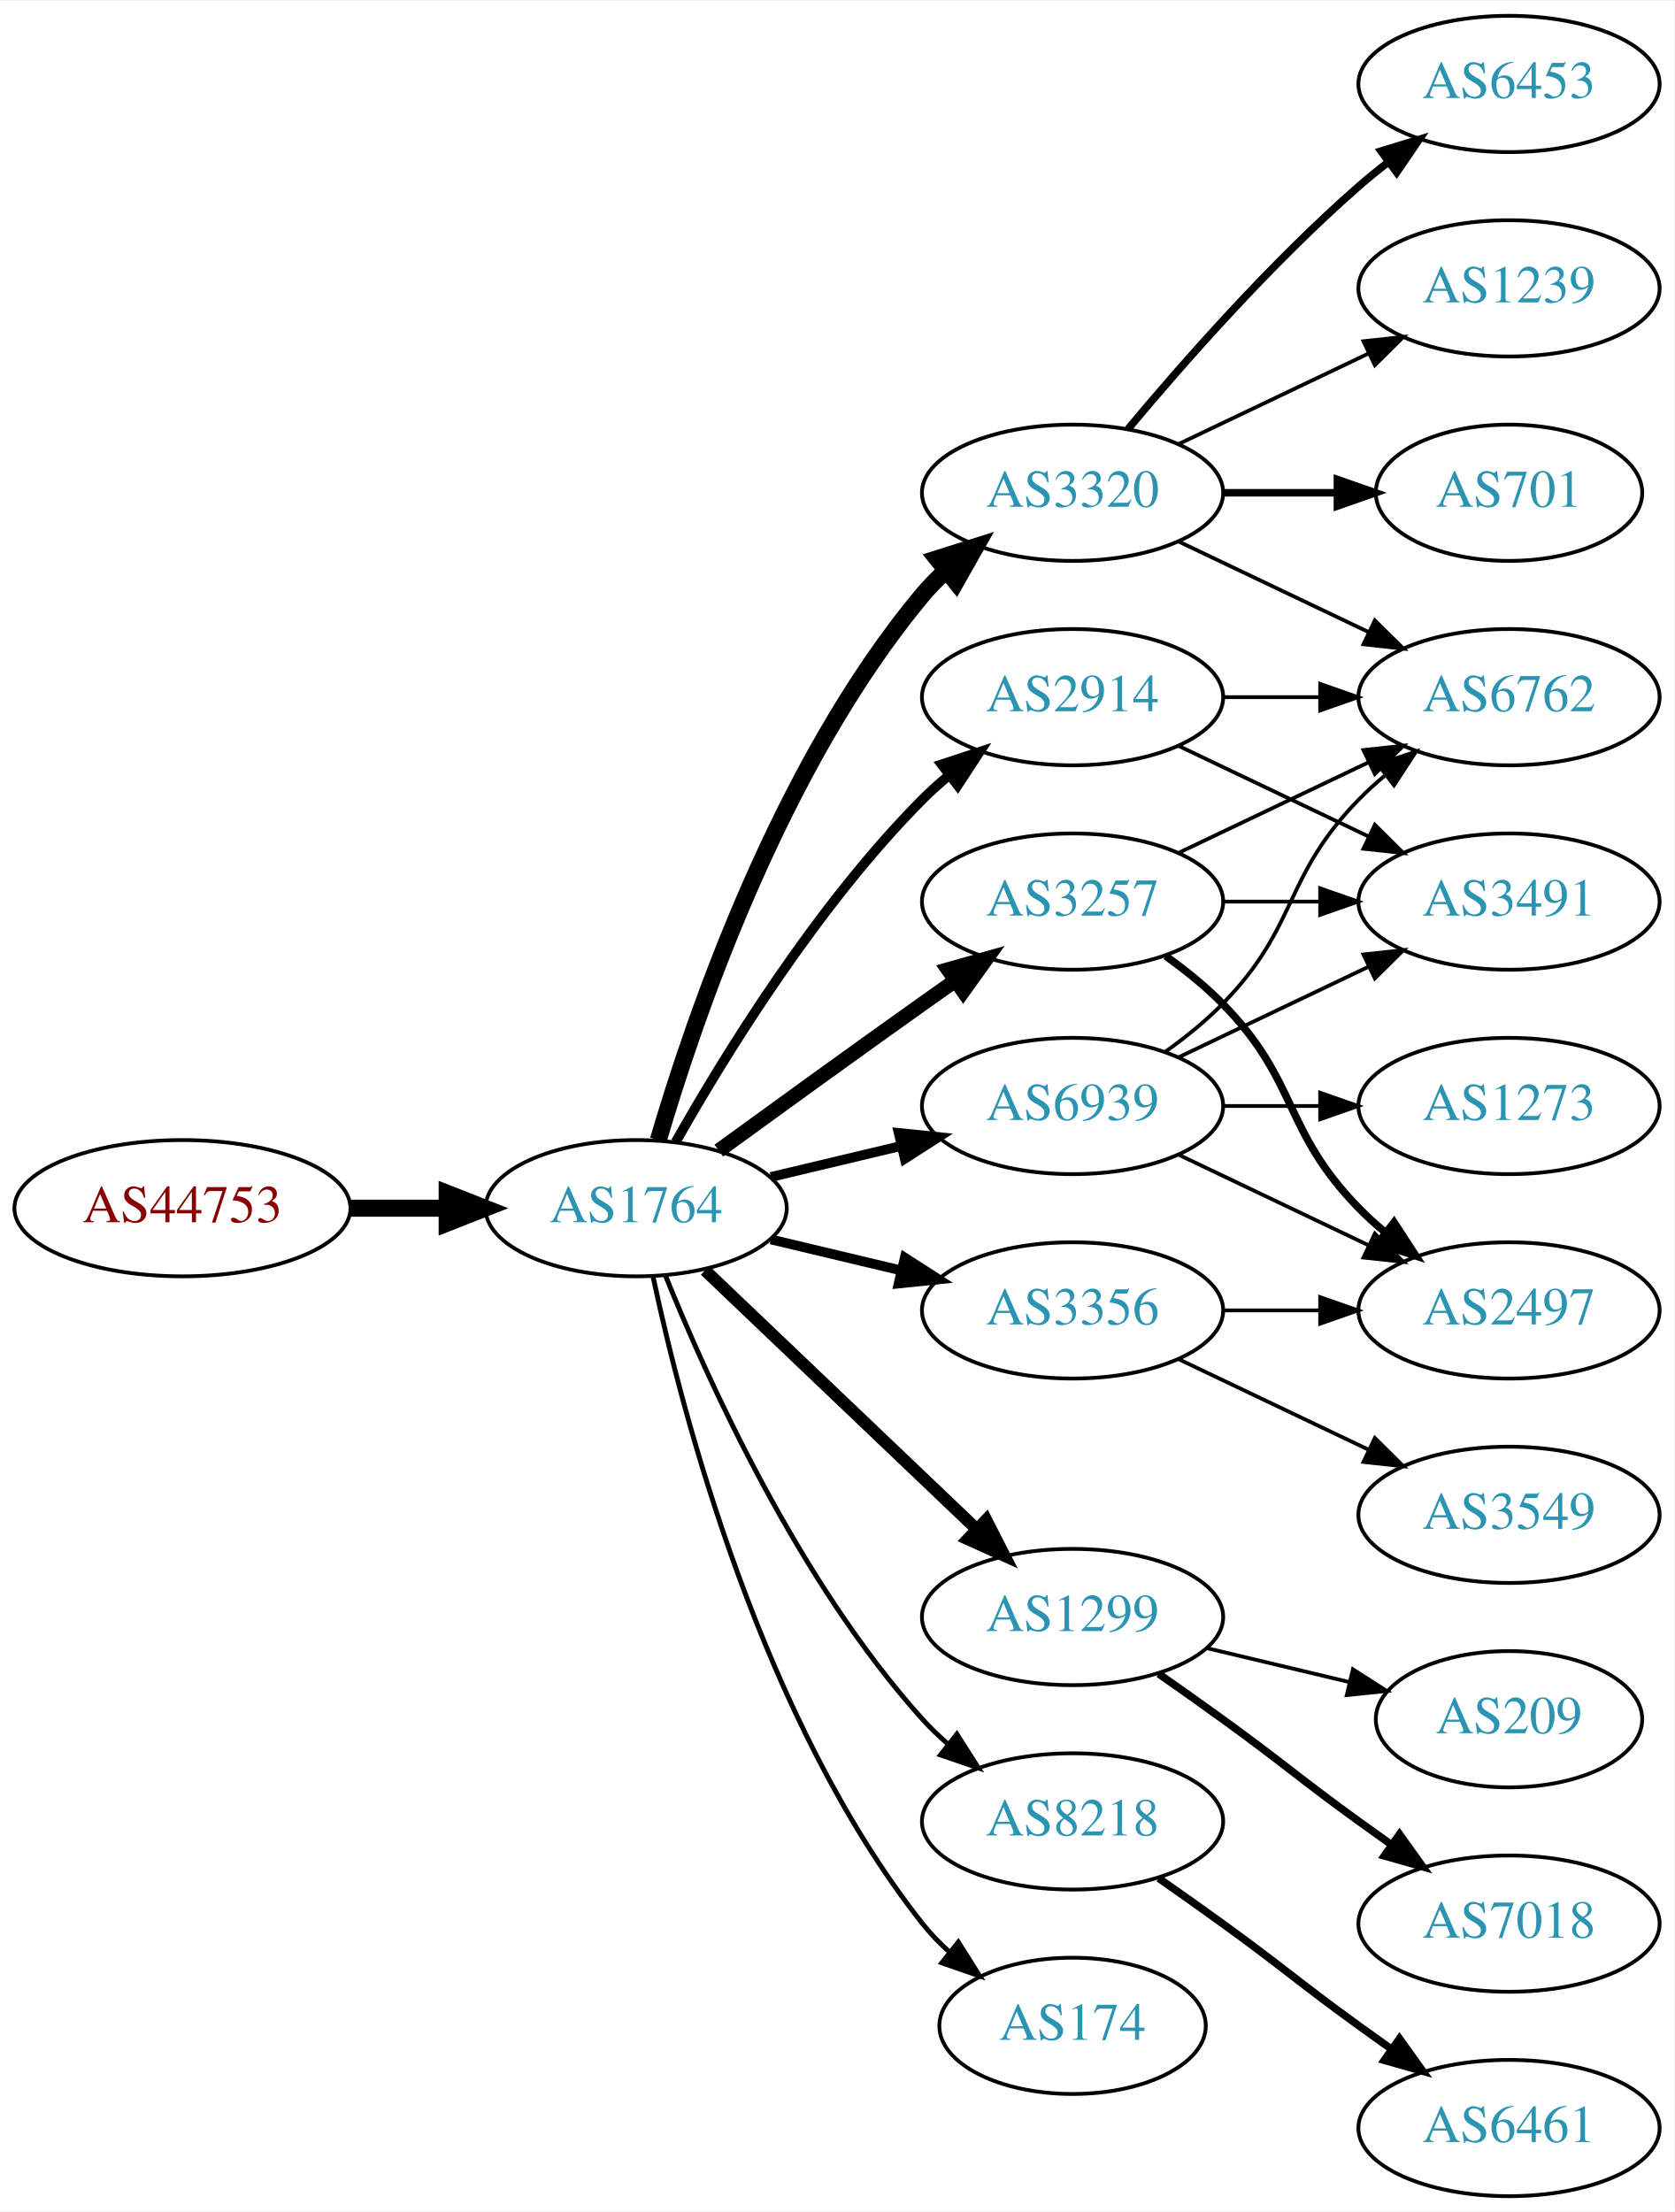
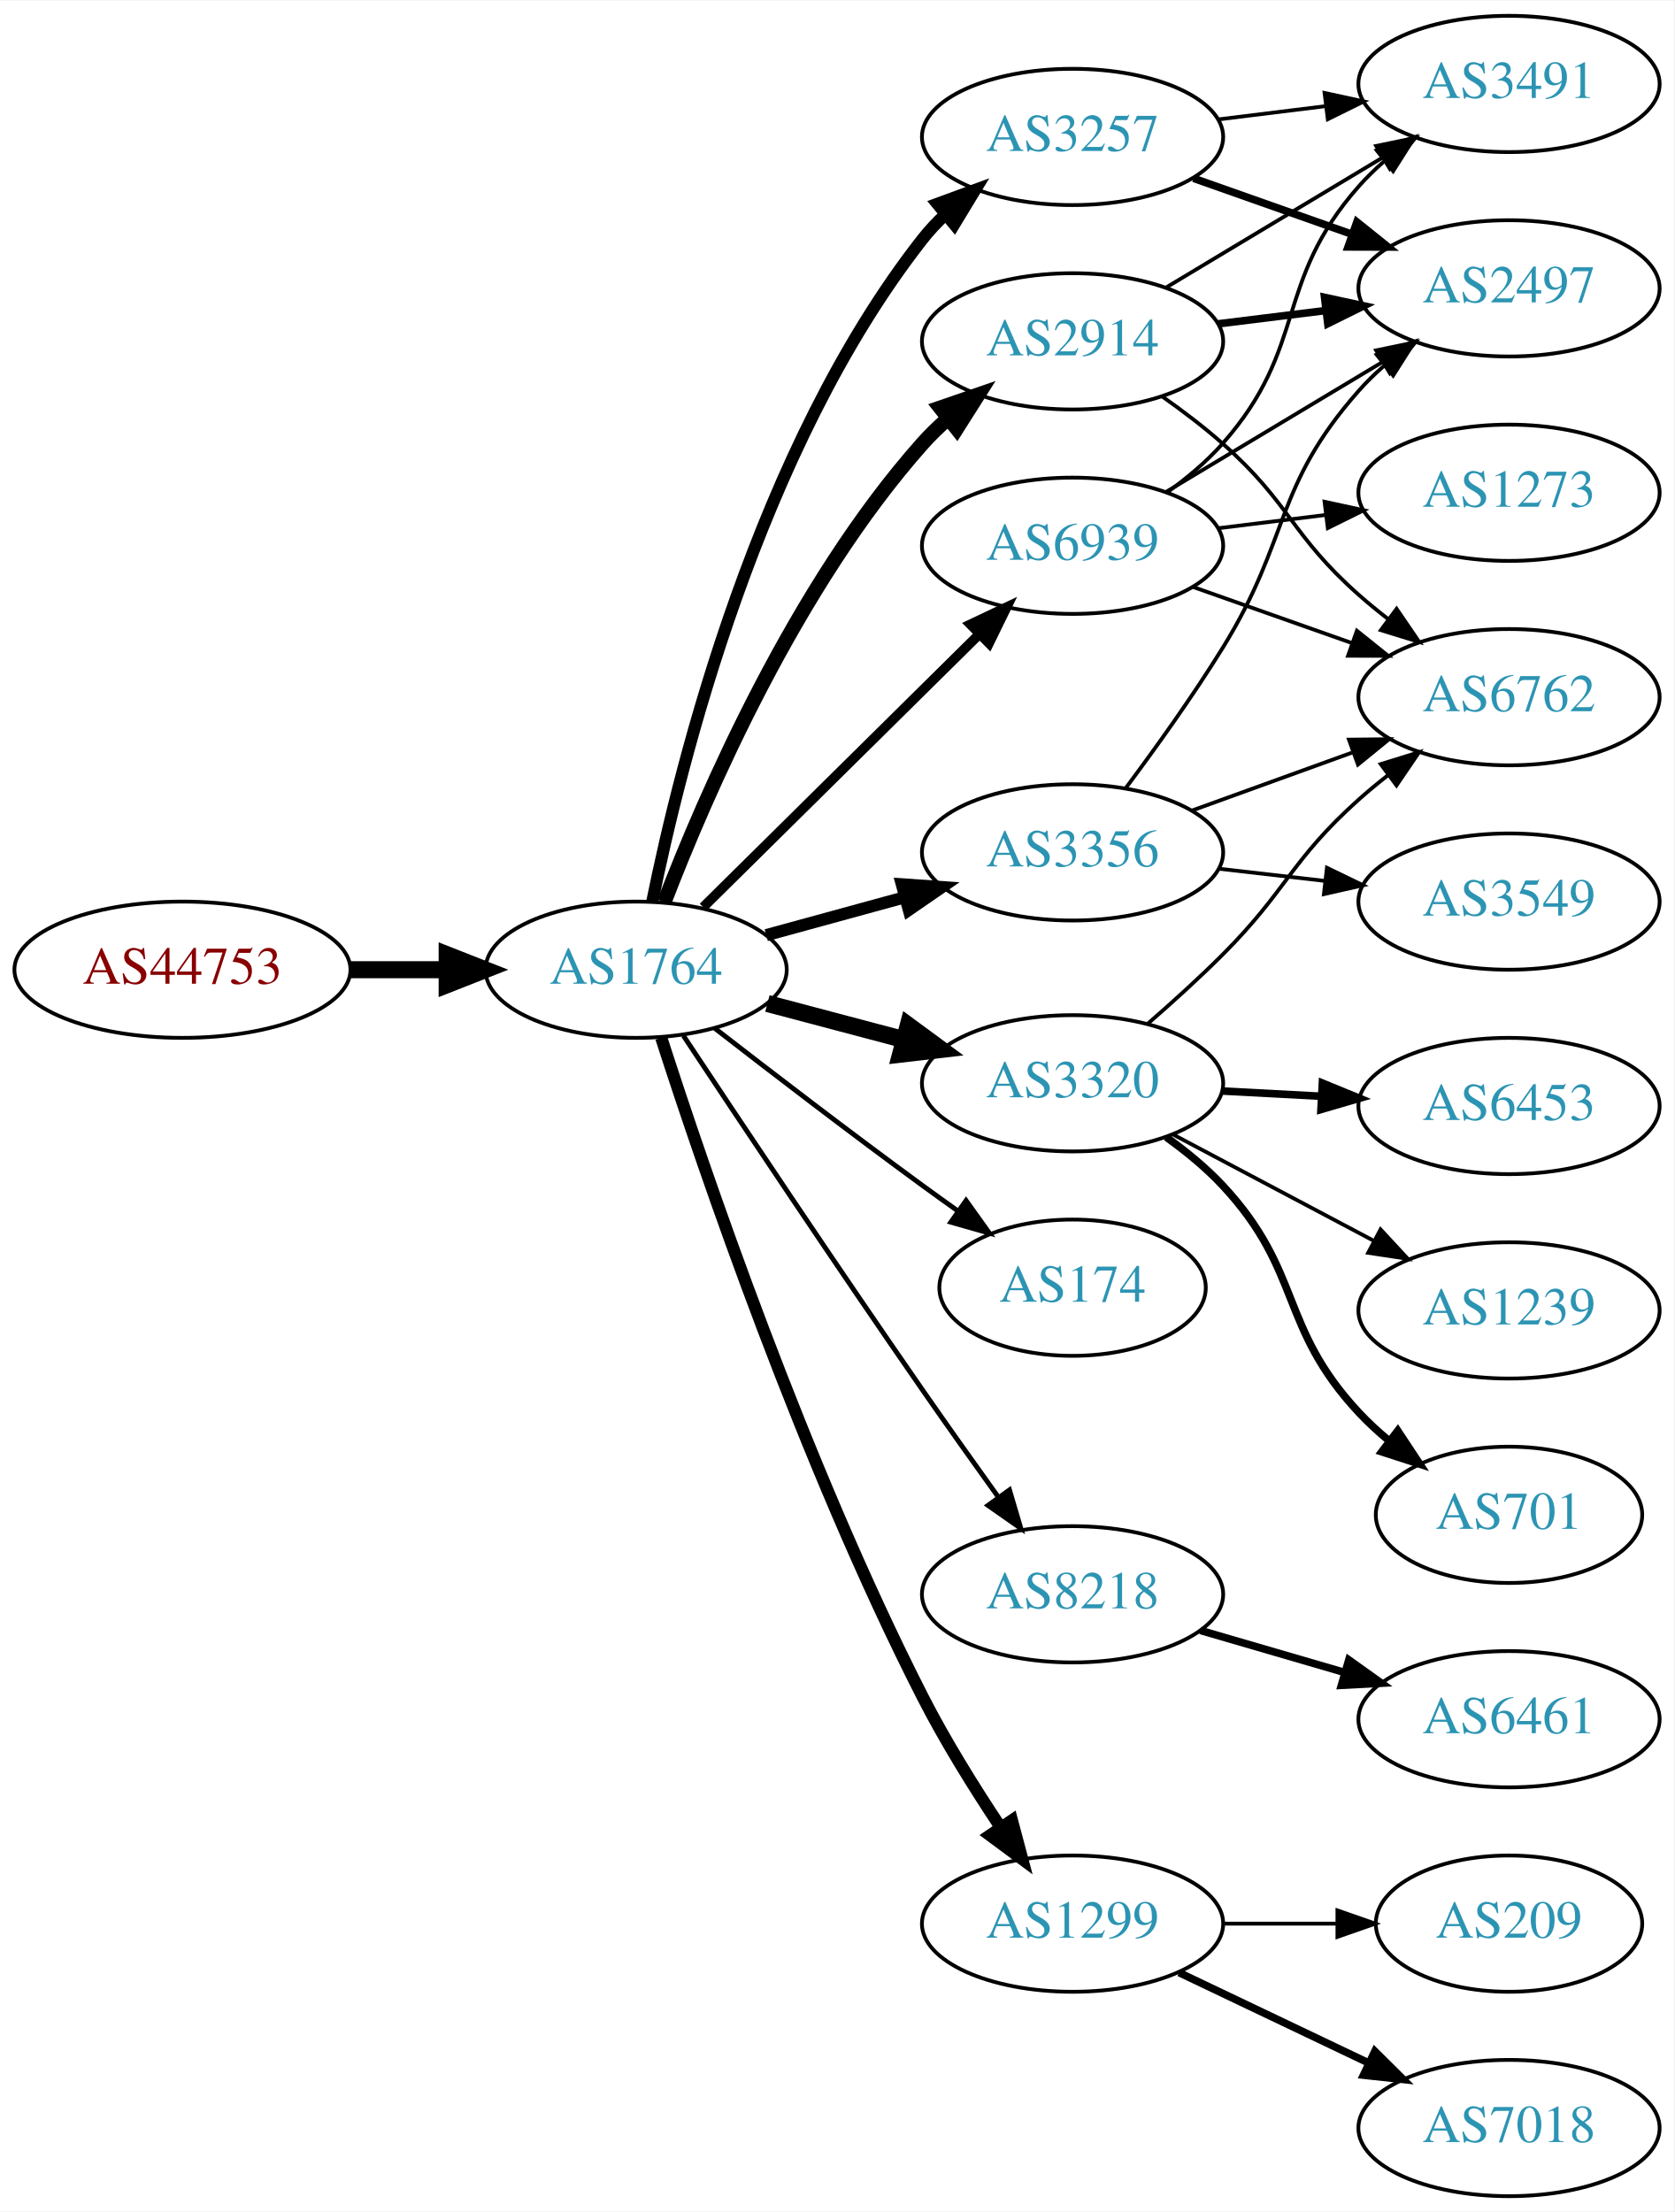
<svg xmlns="http://www.w3.org/2000/svg" xmlns:xlink="http://www.w3.org/1999/xlink" width="442pt" height="584pt" viewBox="0.00 0.00 442.27 584.00">
  <g id="graph0" class="graph" transform="scale(1 1) rotate(0) translate(4 580)">
    <polygon fill="white" stroke="none" points="-4,4 -4,-580 438.271,-580 438.271,4 -4,4" />
    <g id="node1" class="node">
      <g id="a_node1">
        <a xlink:href="/asn/44753" xlink:title="AS44753 ~ Bacher Systems EDV GmbH [AT]">
-           <ellipse fill="#ffffff" stroke="black" cx="44.196" cy="-261" rx="44.393" ry="18" />
-           <text text-anchor="middle" x="44.196" y="-257.3" font-family="Times,serif" font-size="14.00" fill="#880000">AS44753</text>
+           <ellipse fill="#ffffff" stroke="black" cx="44.196" cy="-324" rx="44.393" ry="18" />
+           <text text-anchor="middle" x="44.196" y="-320.3" font-family="Times,serif" font-size="14.00" fill="#880000">AS44753</text>
        </a>
      </g>
    </g>
    <g id="node2" class="node">
      <g id="a_node2">
        <a xlink:href="/asn/1764" xlink:title="AS1764 ~ NEXTLAYER-AS [AT]">
-           <ellipse fill="#ffffff" stroke="black" cx="164.039" cy="-261" rx="39.794" ry="18" />
-           <text text-anchor="middle" x="164.039" y="-257.3" font-family="Times,serif" font-size="14.00" fill="#2c94b3">AS1764</text>
+           <ellipse fill="#ffffff" stroke="black" cx="164.039" cy="-324" rx="39.794" ry="18" />
+           <text text-anchor="middle" x="164.039" y="-320.3" font-family="Times,serif" font-size="14.00" fill="#2c94b3">AS1764</text>
        </a>
      </g>
    </g>
    <g id="edge1" class="edge">
-       <path fill="none" stroke="black" stroke-width="4.5" d="M88.407,-261C96.72,-261 105.482,-261 113.965,-261" />
-       <polygon fill="black" stroke="black" stroke-width="4.5" points="114.123,-264.938 124.123,-261 114.123,-257.063 114.123,-264.938" />
+       <path fill="none" stroke="black" stroke-width="4.5" d="M88.407,-324C96.72,-324 105.482,-324 113.965,-324" />
+       <polygon fill="black" stroke="black" stroke-width="4.5" points="114.123,-327.938 124.123,-324 114.123,-320.063 114.123,-327.938" />
    </g>
    <g id="node3" class="node">
      <g id="a_node3">
        <a xlink:href="/asn/3257" xlink:title="AS3257 ~ GTT [DE]">
-           <ellipse fill="#ffffff" stroke="black" cx="279.332" cy="-342" rx="39.794" ry="18" />
-           <text text-anchor="middle" x="279.332" y="-338.3" font-family="Times,serif" font-size="14.00" fill="#2c94b3">AS3257</text>
+           <ellipse fill="#ffffff" stroke="black" cx="279.332" cy="-544" rx="39.794" ry="18" />
+           <text text-anchor="middle" x="279.332" y="-540.3" font-family="Times,serif" font-size="14.00" fill="#2c94b3">AS3257</text>
        </a>
      </g>
    </g>
    <g id="edge2" class="edge">
-       <path fill="none" stroke="black" stroke-width="3.857" d="M185.887,-276.222C200.821,-287.091 221.435,-302.025 239.685,-315 242.506,-317.005 245.449,-319.085 248.397,-321.159" />
-       <polygon fill="black" stroke="black" stroke-width="3.857" points="246.424,-324.05 256.621,-326.926 250.443,-318.319 246.424,-324.05" />
+       <path fill="none" stroke="black" stroke-width="3.214" d="M168.314,-341.982C175.667,-378.32 196.345,-461.732 239.685,-517 241.484,-519.294 243.531,-521.473 245.722,-523.524" />
+       <polygon fill="black" stroke="black" stroke-width="3.214" points="243.628,-526.334 253.574,-529.986 248.077,-520.929 243.628,-526.334" />
    </g>
    <g id="node4" class="node">
      <g id="a_node4">
        <a xlink:href="/asn/3320" xlink:title="AS3320 ~ DTAG [DE]">
-           <ellipse fill="#ffffff" stroke="black" cx="279.332" cy="-450" rx="39.794" ry="18" />
-           <text text-anchor="middle" x="279.332" y="-446.3" font-family="Times,serif" font-size="14.00" fill="#2c94b3">AS3320</text>
+           <ellipse fill="#ffffff" stroke="black" cx="279.332" cy="-294" rx="39.794" ry="18" />
+           <text text-anchor="middle" x="279.332" y="-290.3" font-family="Times,serif" font-size="14.00" fill="#2c94b3">AS3320</text>
        </a>
      </g>
    </g>
    <g id="edge3" class="edge">
-       <path fill="none" stroke="black" stroke-width="4.5" d="M169.913,-279.002C179.227,-310.844 202.043,-377.981 239.685,-423 241.555,-425.237 243.654,-427.374 245.88,-429.396" />
-       <polygon fill="black" stroke="black" stroke-width="4.5" points="243.548,-432.574 253.799,-435.804 248.502,-426.452 243.548,-432.574" />
+       <path fill="none" stroke="black" stroke-width="4.5" d="M198.724,-315.08C210.036,-312.085 222.819,-308.7 234.779,-305.533" />
+       <polygon fill="black" stroke="black" stroke-width="4.5" points="235.922,-309.303 244.581,-302.937 233.906,-301.691 235.922,-309.303" />
    </g>
    <g id="node5" class="node">
      <g id="a_node5">
        <a xlink:href="/asn/3356" xlink:title="AS3356 ~ Level 3 Parent, LLC [US]">
-           <ellipse fill="#ffffff" stroke="black" cx="279.332" cy="-234" rx="39.794" ry="18" />
-           <text text-anchor="middle" x="279.332" y="-230.3" font-family="Times,serif" font-size="14.00" fill="#2c94b3">AS3356</text>
+           <ellipse fill="#ffffff" stroke="black" cx="279.332" cy="-355" rx="39.794" ry="18" />
+           <text text-anchor="middle" x="279.332" y="-351.3" font-family="Times,serif" font-size="14.00" fill="#2c94b3">AS3356</text>
        </a>
      </g>
    </g>
    <g id="edge4" class="edge">
-       <path fill="none" stroke="black" stroke-width="2.571" d="M199.646,-252.752C210.517,-250.162 222.671,-247.265 234.114,-244.538" />
-       <polygon fill="black" stroke="black" stroke-width="2.571" points="235.02,-247.92 243.936,-242.197 233.397,-241.111 235.02,-247.92" />
+       <path fill="none" stroke="black" stroke-width="3.214" d="M198.418,-333.133C209.84,-336.259 222.79,-339.802 234.889,-343.113" />
+       <polygon fill="black" stroke="black" stroke-width="3.214" points="234.231,-346.561 244.8,-345.825 236.078,-339.81 234.231,-346.561" />
    </g>
    <g id="node6" class="node">
      <g id="a_node6">
-         <a xlink:href="/asn/1299" xlink:title="AS1299 ~ Telia Carrier [EU]">
-           <ellipse fill="#ffffff" stroke="black" cx="279.332" cy="-153" rx="39.794" ry="18" />
-           <text text-anchor="middle" x="279.332" y="-149.3" font-family="Times,serif" font-size="14.00" fill="#2c94b3">AS1299</text>
+         <a xlink:href="/asn/2914" xlink:title="AS2914 ~ NTT America, Inc. [US]">
+           <ellipse fill="#ffffff" stroke="black" cx="279.332" cy="-490" rx="39.794" ry="18" />
+           <text text-anchor="middle" x="279.332" y="-486.3" font-family="Times,serif" font-size="14.00" fill="#2c94b3">AS2914</text>
        </a>
      </g>
    </g>
    <g id="edge5" class="edge">
-       <path fill="none" stroke="black" stroke-width="3.214" d="M182.245,-244.597C201.321,-226.413 232.241,-196.937 253.838,-176.349" />
-       <polygon fill="black" stroke="black" stroke-width="3.214" points="256.511,-178.637 261.334,-169.203 251.681,-173.57 256.511,-178.637" />
+       <path fill="none" stroke="black" stroke-width="3.857" d="M171.483,-341.863C182.282,-370.008 206.191,-425.339 239.685,-463 241.674,-465.236 243.883,-467.384 246.209,-469.424" />
+       <polygon fill="black" stroke="black" stroke-width="3.857" points="244.4,-472.456 254.415,-475.911 248.741,-466.964 244.4,-472.456" />
    </g>
    <g id="node7" class="node">
      <g id="a_node7">
-         <a xlink:href="/asn/8218" xlink:title="AS8218 ~ legacy Neotelecoms [FR]">
-           <ellipse fill="#ffffff" stroke="black" cx="279.332" cy="-99" rx="39.794" ry="18" />
-           <text text-anchor="middle" x="279.332" y="-95.3" font-family="Times,serif" font-size="14.00" fill="#2c94b3">AS8218</text>
+         <a xlink:href="/asn/174" xlink:title="AS174 ~ Cogent Communications [US]">
+           <ellipse fill="#ffffff" stroke="black" cx="279.332" cy="-240" rx="35.194" ry="18" />
+           <text text-anchor="middle" x="279.332" y="-236.3" font-family="Times,serif" font-size="14.00" fill="#2c94b3">AS174</text>
        </a>
      </g>
    </g>
    <g id="edge6" class="edge">
-       <path fill="none" stroke="black" stroke-width="1.286" d="M171.786,-243.213C182.837,-215.757 206.891,-162.422 239.685,-126 241.688,-123.776 243.906,-121.637 246.239,-119.603" />
-       <polygon fill="black" stroke="black" stroke-width="1.286" points="248.769,-122.065 254.458,-113.127 244.437,-116.567 248.769,-122.065" />
+       <path fill="none" stroke="black" stroke-width="1.286" d="M184.826,-308.527C199.772,-296.929 220.858,-280.756 239.685,-267 242.704,-264.794 245.877,-262.515 249.052,-260.26" />
+       <polygon fill="black" stroke="black" stroke-width="1.286" points="251.196,-263.031 257.358,-254.413 247.166,-257.308 251.196,-263.031" />
    </g>
    <g id="node8" class="node">
      <g id="a_node8">
-         <a xlink:href="/asn/2914" xlink:title="AS2914 ~ NTT America, Inc. [US]">
-           <ellipse fill="#ffffff" stroke="black" cx="279.332" cy="-396" rx="39.794" ry="18" />
-           <text text-anchor="middle" x="279.332" y="-392.3" font-family="Times,serif" font-size="14.00" fill="#2c94b3">AS2914</text>
+         <a xlink:href="/asn/8218" xlink:title="AS8218 ~ legacy Neotelecoms [FR]">
+           <ellipse fill="#ffffff" stroke="black" cx="279.332" cy="-159" rx="39.794" ry="18" />
+           <text text-anchor="middle" x="279.332" y="-155.3" font-family="Times,serif" font-size="14.00" fill="#2c94b3">AS8218</text>
        </a>
      </g>
    </g>
    <g id="edge7" class="edge">
-       <path fill="none" stroke="black" stroke-width="2.571" d="M174.498,-278.49C187.28,-301.096 211.712,-340.886 239.685,-369 241.796,-371.121 244.092,-373.188 246.477,-375.171" />
-       <polygon fill="black" stroke="black" stroke-width="2.571" points="244.73,-378.242 254.793,-381.556 248.993,-372.69 244.73,-378.242" />
+       <path fill="none" stroke="black" stroke-width="1.286" d="M176.52,-306.59C191.045,-284.644 216.914,-245.817 239.685,-213 246.16,-203.669 253.374,-193.522 259.801,-184.57" />
+       <polygon fill="black" stroke="black" stroke-width="1.286" points="262.667,-186.579 265.67,-176.419 256.987,-182.488 262.667,-186.579" />
    </g>
    <g id="node9" class="node">
      <g id="a_node9">
-         <a xlink:href="/asn/174" xlink:title="AS174 ~ Cogent Communications [US]">
-           <ellipse fill="#ffffff" stroke="black" cx="279.332" cy="-45" rx="35.194" ry="18" />
-           <text text-anchor="middle" x="279.332" y="-41.3" font-family="Times,serif" font-size="14.00" fill="#2c94b3">AS174</text>
+         <a xlink:href="/asn/1299" xlink:title="AS1299 ~ Telia Carrier [EU]">
+           <ellipse fill="#ffffff" stroke="black" cx="279.332" cy="-72" rx="39.794" ry="18" />
+           <text text-anchor="middle" x="279.332" y="-68.3" font-family="Times,serif" font-size="14.00" fill="#2c94b3">AS1299</text>
        </a>
      </g>
    </g>
    <g id="edge8" class="edge">
-       <path fill="none" stroke="black" stroke-width="1.286" d="M168.529,-242.84C176.16,-206.97 197.152,-125.845 239.685,-72 241.765,-69.367 244.17,-66.884 246.743,-64.572" />
-       <polygon fill="black" stroke="black" stroke-width="1.286" points="249.154,-67.126 254.806,-58.165 244.799,-61.646 249.154,-67.126" />
+       <path fill="none" stroke="black" stroke-width="3.214" d="M170.679,-306.012C181.826,-271.394 208.332,-193.493 239.685,-132 245.649,-120.304 253.297,-108.01 260.213,-97.618" />
+       <polygon fill="black" stroke="black" stroke-width="3.214" points="263.317,-99.277 266.041,-89.038 257.527,-95.343 263.317,-99.277" />
    </g>
    <g id="node10" class="node">
      <g id="a_node10">
        <a xlink:href="/asn/6939" xlink:title="AS6939 ~ Hurricane Electric LLC [US]">
-           <ellipse fill="#ffffff" stroke="black" cx="279.332" cy="-288" rx="39.794" ry="18" />
-           <text text-anchor="middle" x="279.332" y="-284.3" font-family="Times,serif" font-size="14.00" fill="#2c94b3">AS6939</text>
+           <ellipse fill="#ffffff" stroke="black" cx="279.332" cy="-436" rx="39.794" ry="18" />
+           <text text-anchor="middle" x="279.332" y="-432.3" font-family="Times,serif" font-size="14.00" fill="#2c94b3">AS6939</text>
        </a>
      </g>
    </g>
    <g id="edge9" class="edge">
-       <path fill="none" stroke="black" stroke-width="2.571" d="M199.646,-269.248C210.517,-271.838 222.671,-274.735 234.114,-277.462" />
-       <polygon fill="black" stroke="black" stroke-width="2.571" points="233.397,-280.889 243.936,-279.803 235.02,-274.08 233.397,-280.889" />
+       <path fill="none" stroke="black" stroke-width="2.571" d="M181.755,-340.526C201.026,-359.577 232.842,-391.029 254.654,-412.592" />
+       <polygon fill="black" stroke="black" stroke-width="2.571" points="252.342,-415.229 261.915,-419.77 257.264,-410.251 252.342,-415.229" />
+     </g>
+     <g id="node11" class="node">
+       <g id="a_node11">
+         <a xlink:href="/asn/3491" xlink:title="AS3491 ~ PCCW Global, Inc. [US]">
+           <ellipse fill="#ffffff" stroke="black" cx="394.625" cy="-558" rx="39.794" ry="18" />
+           <text text-anchor="middle" x="394.625" y="-554.3" font-family="Times,serif" font-size="14.00" fill="#2c94b3">AS3491</text>
+         </a>
+       </g>
+     </g>
+     <g id="edge10" class="edge">
+       <path fill="none" stroke="black" d="M317.742,-548.623C326.83,-549.746 336.667,-550.962 346.152,-552.134" />
+       <polygon fill="black" stroke="black" points="345.9,-555.629 356.254,-553.382 346.758,-548.682 345.9,-555.629" />
+     </g>
+     <g id="node12" class="node">
+       <g id="a_node12">
+         <a xlink:href="/asn/2497" xlink:title="AS2497 ~ Internet Initiative Japan Inc. [JP]">
+           <ellipse fill="#ffffff" stroke="black" cx="394.625" cy="-504" rx="39.794" ry="18" />
+           <text text-anchor="middle" x="394.625" y="-500.3" font-family="Times,serif" font-size="14.00" fill="#2c94b3">AS2497</text>
+         </a>
+       </g>
+     </g>
+     <g id="edge11" class="edge">
+       <path fill="none" stroke="black" stroke-width="2" d="M311.289,-533.07C324.153,-528.528 339.259,-523.195 352.995,-518.345" />
+       <polygon fill="black" stroke="black" stroke-width="2" points="354.44,-521.547 362.704,-514.917 352.109,-514.946 354.44,-521.547" />
    </g>
    <g id="node14" class="node">
      <g id="a_node14">
        <a xlink:href="/asn/6762" xlink:title="AS6762 ~ TELECOM ITALIA SPARKLE S.p.A. [IT]">
          <ellipse fill="#ffffff" stroke="black" cx="394.625" cy="-396" rx="39.794" ry="18" />
          <text text-anchor="middle" x="394.625" y="-392.3" font-family="Times,serif" font-size="14.00" fill="#2c94b3">AS6762</text>
        </a>
      </g>
    </g>
-     <g id="edge16" class="edge">
-       <path fill="none" stroke="black" d="M307.468,-354.934C322.462,-362.081 341.283,-371.052 357.506,-378.785" />
-       <polygon fill="black" stroke="black" points="356.177,-382.028 366.71,-383.171 359.188,-375.709 356.177,-382.028" />
+     <g id="edge18" class="edge">
+       <path fill="none" stroke="black" d="M299.251,-309.787C305.674,-315.37 312.788,-321.804 318.978,-328 336.117,-345.155 336.908,-352.828 354.978,-369 357.418,-371.183 360.038,-373.344 362.724,-375.435" />
+       <polygon fill="black" stroke="black" points="360.739,-378.32 370.86,-381.454 364.903,-372.693 360.739,-378.32" />
    </g>
    <g id="node15" class="node">
      <g id="a_node15">
-         <a xlink:href="/asn/2497" xlink:title="AS2497 ~ Internet Initiative Japan Inc. [JP]">
-           <ellipse fill="#ffffff" stroke="black" cx="394.625" cy="-234" rx="39.794" ry="18" />
-           <text text-anchor="middle" x="394.625" y="-230.3" font-family="Times,serif" font-size="14.00" fill="#2c94b3">AS2497</text>
-         </a>
-       </g>
-     </g>
-     <g id="edge14" class="edge">
-       <path fill="none" stroke="black" stroke-width="2" d="M303.926,-327.611C309.182,-323.852 314.513,-319.563 318.978,-315 339.151,-294.383 334.806,-281.617 354.978,-261 357.071,-258.861 359.354,-256.782 361.731,-254.79" />
-       <polygon fill="black" stroke="black" stroke-width="2" points="364.249,-257.268 370.031,-248.389 359.974,-251.725 364.249,-257.268" />
+         <a xlink:href="/asn/6453" xlink:title="AS6453 ~ TATA COMMUNICATIONS (AMERICA) INC [US]">
+           <ellipse fill="#ffffff" stroke="black" cx="394.625" cy="-288" rx="39.794" ry="18" />
+           <text text-anchor="middle" x="394.625" y="-284.3" font-family="Times,serif" font-size="14.00" fill="#2c94b3">AS6453</text>
+         </a>
+       </g>
+     </g>
+     <g id="edge15" class="edge">
+       <path fill="none" stroke="black" stroke-width="2" d="M319.004,-291.952C327.389,-291.508 336.361,-291.033 345.071,-290.571" />
+       <polygon fill="black" stroke="black" stroke-width="2" points="345.326,-294.063 355.127,-290.039 344.956,-287.073 345.326,-294.063" />
    </g>
    <g id="node16" class="node">
      <g id="a_node16">
-         <a xlink:href="/asn/3491" xlink:title="AS3491 ~ PCCW Global, Inc. [US]">
-           <ellipse fill="#ffffff" stroke="black" cx="394.625" cy="-342" rx="39.794" ry="18" />
-           <text text-anchor="middle" x="394.625" y="-338.3" font-family="Times,serif" font-size="14.00" fill="#2c94b3">AS3491</text>
-         </a>
-       </g>
-     </g>
-     <g id="edge15" class="edge">
-       <path fill="none" stroke="black" d="M319.004,-342C327.207,-342 335.971,-342 344.503,-342" />
-       <polygon fill="black" stroke="black" points="344.742,-345.5 354.742,-342 344.742,-338.5 344.742,-345.5" />
-     </g>
-     <g id="node11" class="node">
-       <g id="a_node11">
-         <a xlink:href="/asn/6453" xlink:title="AS6453 ~ TATA COMMUNICATIONS (AMERICA) INC [US]">
-           <ellipse fill="#ffffff" stroke="black" cx="394.625" cy="-558" rx="39.794" ry="18" />
-           <text text-anchor="middle" x="394.625" y="-554.3" font-family="Times,serif" font-size="14.00" fill="#2c94b3">AS6453</text>
-         </a>
-       </g>
-     </g>
-     <g id="edge10" class="edge">
-       <path fill="none" stroke="black" stroke-width="2" d="M293.962,-466.817C308.244,-483.929 331.791,-510.745 354.978,-531 357.444,-533.154 360.082,-535.294 362.78,-537.372" />
-       <polygon fill="black" stroke="black" stroke-width="2" points="360.805,-540.264 370.934,-543.37 364.953,-534.625 360.805,-540.264" />
-     </g>
-     <g id="node12" class="node">
-       <g id="a_node12">
        <a xlink:href="/asn/1239" xlink:title="AS1239 ~ Sprint [US]">
-           <ellipse fill="#ffffff" stroke="black" cx="394.625" cy="-504" rx="39.794" ry="18" />
-           <text text-anchor="middle" x="394.625" y="-500.3" font-family="Times,serif" font-size="14.00" fill="#2c94b3">AS1239</text>
-         </a>
-       </g>
-     </g>
-     <g id="edge11" class="edge">
-       <path fill="none" stroke="black" d="M307.468,-462.934C322.462,-470.081 341.283,-479.052 357.506,-486.785" />
-       <polygon fill="black" stroke="black" points="356.177,-490.028 366.71,-491.171 359.188,-483.709 356.177,-490.028" />
+           <ellipse fill="#ffffff" stroke="black" cx="394.625" cy="-234" rx="39.794" ry="18" />
+           <text text-anchor="middle" x="394.625" y="-230.3" font-family="Times,serif" font-size="14.00" fill="#2c94b3">AS1239</text>
+         </a>
+       </g>
+     </g>
+     <g id="edge16" class="edge">
+       <path fill="none" stroke="black" d="M305.757,-280.535C321.39,-272.256 341.636,-261.533 358.754,-252.468" />
+       <polygon fill="black" stroke="black" points="360.693,-255.401 367.892,-247.628 357.417,-249.215 360.693,-255.401" />
+     </g>
+     <g id="node17" class="node">
+       <g id="a_node17">
+         <a xlink:href="/asn/701" xlink:title="AS701 ~ UUNET [US]">
+           <ellipse fill="#ffffff" stroke="black" cx="394.625" cy="-180" rx="35.194" ry="18" />
+           <text text-anchor="middle" x="394.625" y="-176.3" font-family="Times,serif" font-size="14.00" fill="#2c94b3">AS701</text>
+         </a>
+       </g>
+     </g>
+     <g id="edge17" class="edge">
+       <path fill="none" stroke="black" stroke-width="2" d="M304.085,-279.763C309.334,-275.998 314.623,-271.668 318.978,-267 340.192,-244.261 333.764,-229.739 354.978,-207 357.396,-204.408 360.103,-201.92 362.93,-199.575" />
+       <polygon fill="black" stroke="black" stroke-width="2" points="365.239,-202.217 371.082,-193.379 361.002,-196.644 365.239,-202.217" />
+     </g>
+     <g id="edge12" class="edge">
+       <path fill="none" stroke="black" d="M293.472,-372.105C301.25,-382.529 311.093,-396.255 318.978,-409 336.969,-438.081 332.328,-451.38 354.978,-477 356.96,-479.242 359.164,-481.394 361.487,-483.437" />
+       <polygon fill="black" stroke="black" points="359.675,-486.466 369.688,-489.929 364.02,-480.978 359.675,-486.466" />
    </g>
    <g id="node13" class="node">
      <g id="a_node13">
-         <a xlink:href="/asn/701" xlink:title="AS701 ~ UUNET [US]">
-           <ellipse fill="#ffffff" stroke="black" cx="394.625" cy="-450" rx="35.194" ry="18" />
-           <text text-anchor="middle" x="394.625" y="-446.3" font-family="Times,serif" font-size="14.00" fill="#2c94b3">AS701</text>
-         </a>
-       </g>
-     </g>
-     <g id="edge12" class="edge">
-       <path fill="none" stroke="black" stroke-width="2" d="M319.004,-450C328.709,-450 339.2,-450 349.163,-450" />
-       <polygon fill="black" stroke="black" stroke-width="2" points="349.299,-453.5 359.299,-450 349.299,-446.5 349.299,-453.5" />
+         <a xlink:href="/asn/3549" xlink:title="AS3549 ~ Level 3 Parent, LLC [US]">
+           <ellipse fill="#ffffff" stroke="black" cx="394.625" cy="-342" rx="39.794" ry="18" />
+           <text text-anchor="middle" x="394.625" y="-338.3" font-family="Times,serif" font-size="14.00" fill="#2c94b3">AS3549</text>
+         </a>
+       </g>
    </g>
    <g id="edge13" class="edge">
-       <path fill="none" stroke="black" d="M307.468,-437.066C322.462,-429.919 341.283,-420.948 357.506,-413.215" />
-       <polygon fill="black" stroke="black" points="359.188,-416.291 366.71,-408.829 356.177,-409.972 359.188,-416.291" />
+       <path fill="none" stroke="black" d="M318.057,-350.671C327.038,-349.641 336.737,-348.528 346.094,-347.454" />
+       <polygon fill="black" stroke="black" points="346.529,-350.927 356.064,-346.31 345.731,-343.973 346.529,-350.927" />
+     </g>
+     <g id="edge14" class="edge">
+       <path fill="none" stroke="black" d="M310.99,-366.095C323.963,-370.79 339.256,-376.324 353.137,-381.348" />
+       <polygon fill="black" stroke="black" points="352.347,-384.784 362.941,-384.896 354.729,-378.202 352.347,-384.784" />
+     </g>
+     <g id="edge21" class="edge">
+       <path fill="none" stroke="black" d="M304.082,-504.255C320.698,-514.229 343.094,-527.671 361.331,-538.617" />
+       <polygon fill="black" stroke="black" points="359.531,-541.618 369.906,-543.764 363.133,-535.616 359.531,-541.618" />
+     </g>
+     <g id="edge20" class="edge">
+       <path fill="none" stroke="black" stroke-width="2" d="M317.742,-494.623C326.83,-495.746 336.667,-496.962 346.152,-498.134" />
+       <polygon fill="black" stroke="black" stroke-width="2" points="345.9,-501.629 356.254,-499.382 346.758,-494.682 345.9,-501.629" />
    </g>
    <g id="edge19" class="edge">
-       <path fill="none" stroke="black" d="M319.004,-234C327.207,-234 335.971,-234 344.503,-234" />
-       <polygon fill="black" stroke="black" points="344.742,-237.5 354.742,-234 344.742,-230.5 344.742,-237.5" />
+       <path fill="none" stroke="black" d="M303.058,-475.411C308.459,-471.6 314.072,-467.337 318.978,-463 336.898,-447.159 337.058,-438.841 354.978,-423 357.431,-420.832 360.061,-418.682 362.753,-416.597" />
+       <polygon fill="black" stroke="black" points="364.928,-419.342 370.898,-410.589 360.773,-413.709 364.928,-419.342" />
+     </g>
+     <g id="node18" class="node">
+       <g id="a_node18">
+         <a xlink:href="/asn/6461" xlink:title="AS6461 ~ Zayo Bandwidth [US]">
+           <ellipse fill="#ffffff" stroke="black" cx="394.625" cy="-126" rx="39.794" ry="18" />
+           <text text-anchor="middle" x="394.625" y="-122.3" font-family="Times,serif" font-size="14.00" fill="#2c94b3">AS6461</text>
+         </a>
+       </g>
+     </g>
+     <g id="edge22" class="edge">
+       <path fill="none" stroke="black" stroke-width="2" d="M313.101,-149.455C324.961,-146 338.53,-142.048 351.107,-138.384" />
+       <polygon fill="black" stroke="black" stroke-width="2" points="352.307,-141.681 360.929,-135.524 350.349,-134.96 352.307,-141.681" />
    </g>
    <g id="node19" class="node">
      <g id="a_node19">
-         <a xlink:href="/asn/3549" xlink:title="AS3549 ~ Level 3 Parent, LLC [US]">
-           <ellipse fill="#ffffff" stroke="black" cx="394.625" cy="-180" rx="39.794" ry="18" />
-           <text text-anchor="middle" x="394.625" y="-176.3" font-family="Times,serif" font-size="14.00" fill="#2c94b3">AS3549</text>
-         </a>
-       </g>
-     </g>
-     <g id="edge20" class="edge">
-       <path fill="none" stroke="black" d="M307.468,-221.066C322.462,-213.919 341.283,-204.948 357.506,-197.215" />
-       <polygon fill="black" stroke="black" points="359.188,-200.291 366.71,-192.829 356.177,-193.972 359.188,-200.291" />
-     </g>
-     <g id="node17" class="node">
-       <g id="a_node17">
        <a xlink:href="/asn/7018" xlink:title="AS7018 ~ AT&amp;T Services, Inc. [US]">
-           <ellipse fill="#ffffff" stroke="black" cx="394.625" cy="-72" rx="39.794" ry="18" />
-           <text text-anchor="middle" x="394.625" y="-68.3" font-family="Times,serif" font-size="14.00" fill="#2c94b3">AS7018</text>
-         </a>
-       </g>
-     </g>
-     <g id="edge17" class="edge">
-       <path fill="none" stroke="black" stroke-width="2" d="M302.089,-137.991C307.623,-134.121 313.542,-129.936 318.978,-126 335.178,-114.271 338.778,-110.729 354.978,-99 357.781,-96.971 360.712,-94.875 363.653,-92.79" />
-       <polygon fill="black" stroke="black" stroke-width="2" points="365.704,-95.627 371.868,-87.009 361.675,-89.903 365.704,-95.627" />
-     </g>
-     <g id="node18" class="node">
-       <g id="a_node18">
-         <a xlink:href="/asn/209" xlink:title="AS209 ~ CenturyLink Communications, LLC [US]">
-           <ellipse fill="#ffffff" stroke="black" cx="394.625" cy="-126" rx="35.194" ry="18" />
-           <text text-anchor="middle" x="394.625" y="-122.3" font-family="Times,serif" font-size="14.00" fill="#2c94b3">AS209</text>
-         </a>
-       </g>
-     </g>
-     <g id="edge18" class="edge">
-       <path fill="none" stroke="black" d="M314.939,-144.752C326.733,-141.942 340.038,-138.771 352.306,-135.847" />
-       <polygon fill="black" stroke="black" points="353.394,-139.186 362.311,-133.463 351.772,-132.376 353.394,-139.186" />
+           <ellipse fill="#ffffff" stroke="black" cx="394.625" cy="-18" rx="39.794" ry="18" />
+           <text text-anchor="middle" x="394.625" y="-14.3" font-family="Times,serif" font-size="14.00" fill="#2c94b3">AS7018</text>
+         </a>
+       </g>
+     </g>
+     <g id="edge23" class="edge">
+       <path fill="none" stroke="black" stroke-width="2" d="M307.468,-59.066C322.462,-51.919 341.283,-42.948 357.506,-35.215" />
+       <polygon fill="black" stroke="black" stroke-width="2" points="359.188,-38.291 366.71,-30.829 356.177,-31.972 359.188,-38.291" />
    </g>
    <g id="node20" class="node">
      <g id="a_node20">
-         <a xlink:href="/asn/6461" xlink:title="AS6461 ~ Zayo Bandwidth [US]">
-           <ellipse fill="#ffffff" stroke="black" cx="394.625" cy="-18" rx="39.794" ry="18" />
-           <text text-anchor="middle" x="394.625" y="-14.3" font-family="Times,serif" font-size="14.00" fill="#2c94b3">AS6461</text>
-         </a>
-       </g>
-     </g>
-     <g id="edge21" class="edge">
-       <path fill="none" stroke="black" stroke-width="2" d="M302.089,-83.991C307.623,-80.121 313.542,-75.936 318.978,-72 335.178,-60.271 338.778,-56.729 354.978,-45 357.781,-42.971 360.712,-40.875 363.653,-38.791" />
-       <polygon fill="black" stroke="black" stroke-width="2" points="365.704,-41.627 371.868,-33.009 361.675,-35.903 365.704,-41.627" />
-     </g>
-     <g id="edge22" class="edge">
-       <path fill="none" stroke="black" d="M319.004,-396C327.207,-396 335.971,-396 344.503,-396" />
-       <polygon fill="black" stroke="black" points="344.742,-399.5 354.742,-396 344.742,-392.5 344.742,-399.5" />
-     </g>
-     <g id="edge23" class="edge">
-       <path fill="none" stroke="black" d="M307.468,-383.066C322.462,-375.919 341.283,-366.948 357.506,-359.215" />
-       <polygon fill="black" stroke="black" points="359.188,-362.291 366.71,-354.829 356.177,-355.972 359.188,-362.291" />
+         <a xlink:href="/asn/209" xlink:title="AS209 ~ CenturyLink Communications, LLC [US]">
+           <ellipse fill="#ffffff" stroke="black" cx="394.625" cy="-72" rx="35.194" ry="18" />
+           <text text-anchor="middle" x="394.625" y="-68.3" font-family="Times,serif" font-size="14.00" fill="#2c94b3">AS209</text>
+         </a>
+       </g>
+     </g>
+     <g id="edge24" class="edge">
+       <path fill="none" stroke="black" d="M319.004,-72C328.709,-72 339.2,-72 349.163,-72" />
+       <polygon fill="black" stroke="black" points="349.299,-75.5 359.299,-72 349.299,-68.5 349.299,-75.5" />
+     </g>
+     <g id="edge28" class="edge">
+       <path fill="none" stroke="black" d="M304.268,-450.071C309.51,-453.842 314.75,-458.217 318.978,-463 341.628,-488.62 332.328,-505.38 354.978,-531 356.96,-533.242 359.164,-535.394 361.487,-537.437" />
+       <polygon fill="black" stroke="black" points="359.675,-540.466 369.688,-543.929 364.02,-534.978 359.675,-540.466" />
+     </g>
+     <g id="edge27" class="edge">
+       <path fill="none" stroke="black" d="M304.082,-450.255C320.698,-460.229 343.094,-473.671 361.331,-484.617" />
+       <polygon fill="black" stroke="black" points="359.531,-487.618 369.906,-489.764 363.133,-481.616 359.531,-487.618" />
    </g>
    <g id="edge26" class="edge">
-       <path fill="none" stroke="black" d="M303.926,-302.389C309.182,-306.148 314.513,-310.437 318.978,-315 339.151,-335.617 334.806,-348.383 354.978,-369 357.071,-371.139 359.354,-373.218 361.731,-375.21" />
-       <polygon fill="black" stroke="black" points="359.974,-378.275 370.031,-381.611 364.249,-372.732 359.974,-378.275" />
-     </g>
-     <g id="edge24" class="edge">
-       <path fill="none" stroke="black" d="M307.468,-275.066C322.462,-267.919 341.283,-258.948 357.506,-251.215" />
-       <polygon fill="black" stroke="black" points="359.188,-254.291 366.71,-246.829 356.177,-247.972 359.188,-254.291" />
-     </g>
-     <g id="edge25" class="edge">
-       <path fill="none" stroke="black" d="M307.468,-300.934C322.462,-308.081 341.283,-317.052 357.506,-324.785" />
-       <polygon fill="black" stroke="black" points="356.177,-328.028 366.71,-329.171 359.188,-321.709 356.177,-328.028" />
+       <path fill="none" stroke="black" d="M311.289,-425.07C324.153,-420.528 339.259,-415.195 352.995,-410.345" />
+       <polygon fill="black" stroke="black" points="354.44,-413.547 362.704,-406.917 352.109,-406.946 354.44,-413.547" />
    </g>
    <g id="node21" class="node">
      <g id="a_node21">
        <a xlink:href="/asn/1273" xlink:title="AS1273 ~ Vodafone Group PLC [EU]">
-           <ellipse fill="#ffffff" stroke="black" cx="394.625" cy="-288" rx="39.794" ry="18" />
-           <text text-anchor="middle" x="394.625" y="-284.3" font-family="Times,serif" font-size="14.00" fill="#2c94b3">AS1273</text>
-         </a>
-       </g>
-     </g>
-     <g id="edge27" class="edge">
-       <path fill="none" stroke="black" d="M319.004,-288C327.207,-288 335.971,-288 344.503,-288" />
-       <polygon fill="black" stroke="black" points="344.742,-291.5 354.742,-288 344.742,-284.5 344.742,-291.5" />
+           <ellipse fill="#ffffff" stroke="black" cx="394.625" cy="-450" rx="39.794" ry="18" />
+           <text text-anchor="middle" x="394.625" y="-446.3" font-family="Times,serif" font-size="14.00" fill="#2c94b3">AS1273</text>
+         </a>
+       </g>
+     </g>
+     <g id="edge25" class="edge">
+       <path fill="none" stroke="black" d="M317.742,-440.623C326.83,-441.746 336.667,-442.962 346.152,-444.134" />
+       <polygon fill="black" stroke="black" points="345.9,-447.629 356.254,-445.382 346.758,-440.682 345.9,-447.629" />
    </g>
  </g>
</svg>
